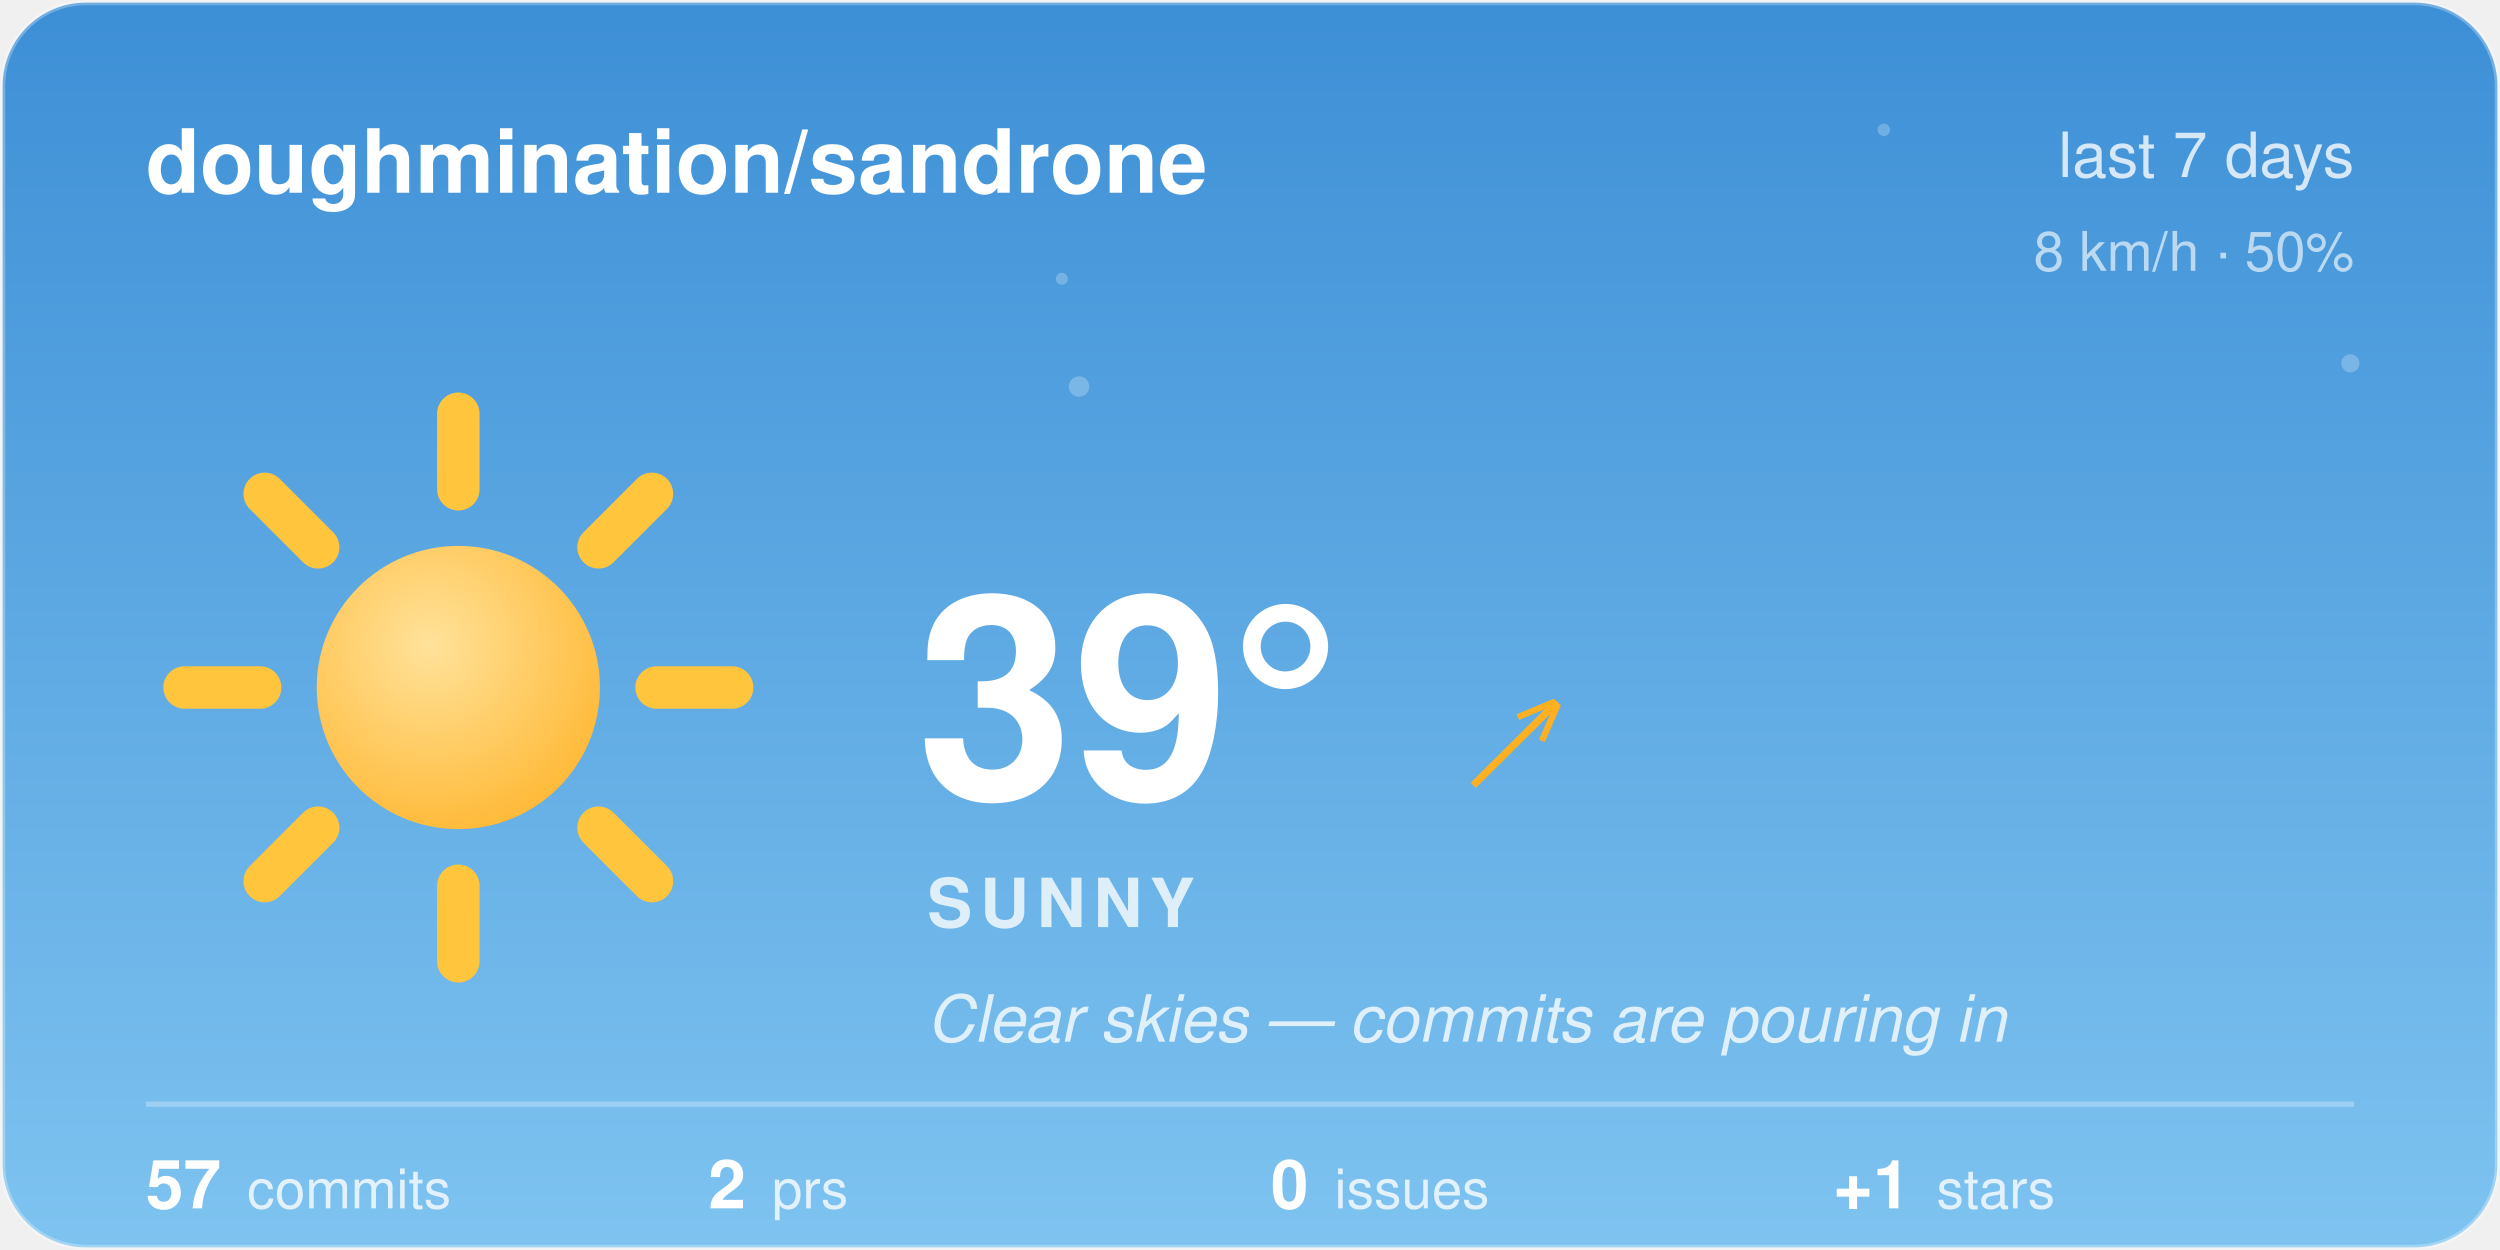
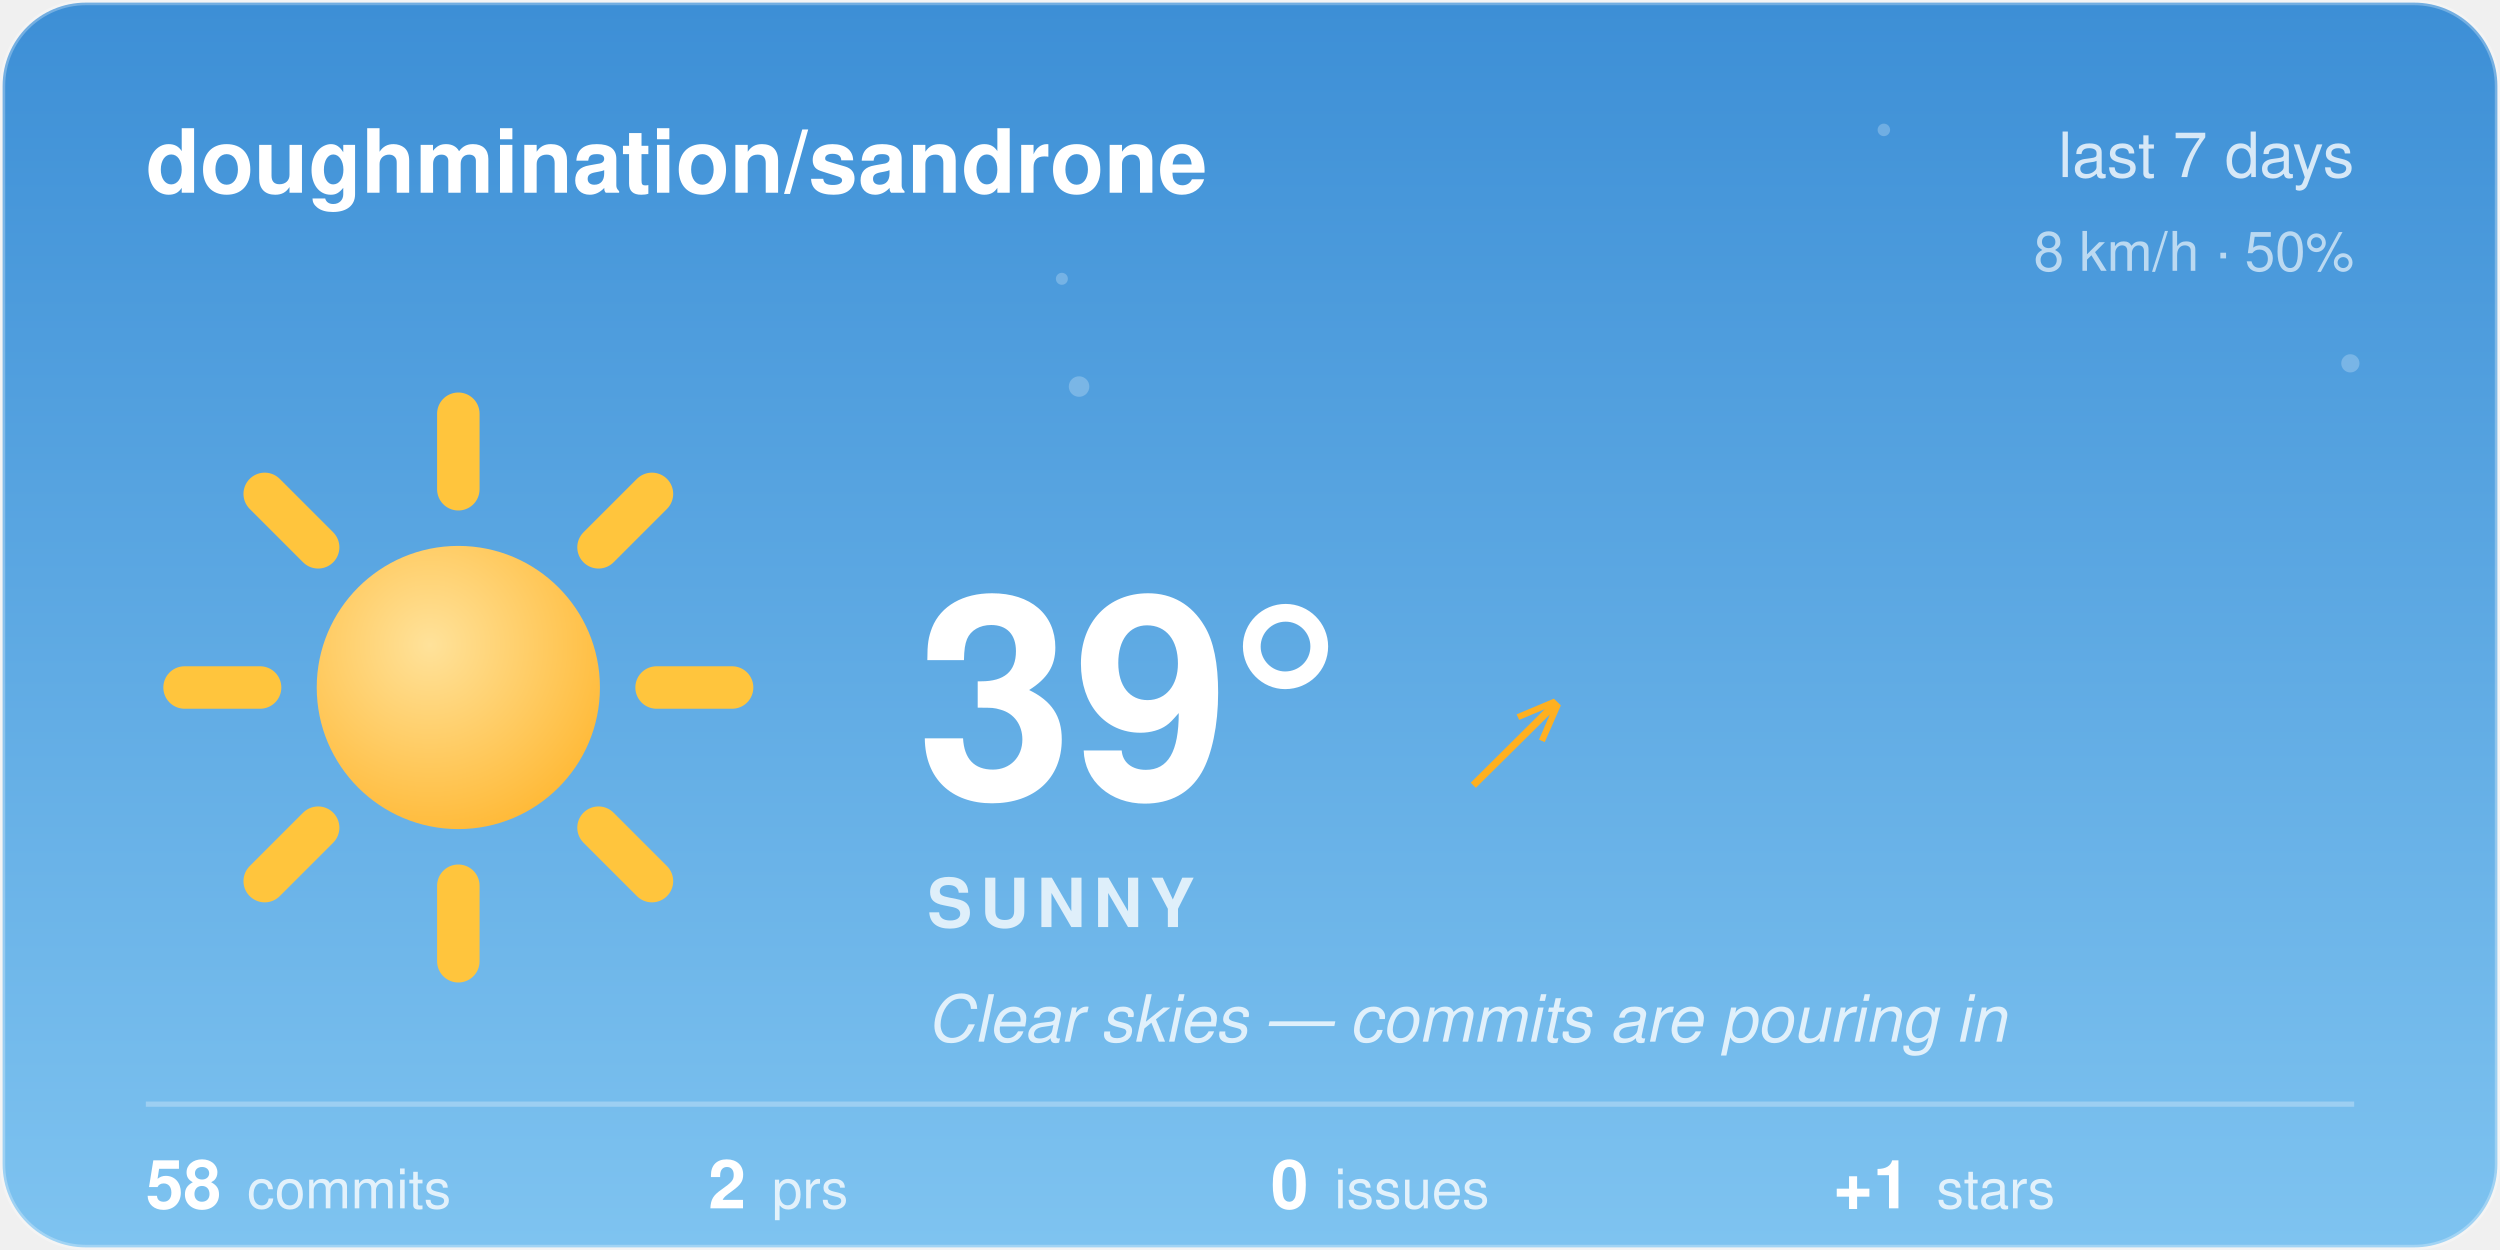
<svg xmlns="http://www.w3.org/2000/svg" width="480" height="240" viewBox="0 0 480 240">
  <style>@keyframes aw-spin{to{transform:rotate(360deg)}}@keyframes aw-breathe{50%{transform:scale(1.05)}}.aw-rays{animation:aw-spin 90s linear infinite;transform-origin:32px 32px}.aw-sun-core{animation:aw-breathe 4s ease-in-out infinite;transform-origin:32px 32px}@keyframes aw-twinkle{50%{opacity:1}}.aw-star{opacity:.25;animation:aw-twinkle 2.8s ease-in-out infinite}.aw-t2{animation-delay:.9s}.aw-t3{animation-delay:1.7s}@media (prefers-reduced-motion:reduce){*{animation:none !important}}.aw-ink{fill:#ffffff}.aw-sub{fill:rgba(255,255,255,0.78)}.aw-faint{fill:rgba(255,255,255,0.28)}.aw-stroke{stroke:rgba(255,255,255,0.28)}.aw-s0{stop-color:#3D8FD6}.aw-s1{stop-color:#7EC3F0}.aw-c0{stop-color:#ffffff}.aw-c1{stop-color:#d7dee8}.aw-bg{fill:transparent}@media (prefers-color-scheme:dark){.aw-ink{fill:#ffffff}.aw-sub{fill:rgba(255,255,255,0.78)}.aw-faint{fill:rgba(255,255,255,0.28)}.aw-stroke{stroke:rgba(255,255,255,0.28)}.aw-s0{stop-color:#12295C}.aw-s1{stop-color:#3A5FA0}.aw-c0{stop-color:#b8c4d4}.aw-c1{stop-color:#8494ac}.aw-bg{fill:transparent}}</style>
  <defs>
    <linearGradient id="aw-sky" x1="0" y1="0" x2="0" y2="1">
      <stop offset="0" class="aw-s0" />
      <stop offset="1" class="aw-s1" />
    </linearGradient>
    <linearGradient id="awg-cloud" x1="0" y1="0" x2="0" y2="1">
      <stop offset="0" class="aw-c0" />
      <stop offset="1" class="aw-c1" />
    </linearGradient>
    <radialGradient id="awg-sun" cx="0.4" cy="0.35" r="0.85">
      <stop offset="0" stop-color="#FFE29A" />
      <stop offset="1" stop-color="#FFB020" />
    </radialGradient>
    <linearGradient id="awg-storm" x1="0" y1="0" x2="0" y2="1">
      <stop offset="0" stop-color="#7A8699" />
      <stop offset="1" stop-color="#56637A" />
    </linearGradient>
    <symbol id="aw-i-sunny" viewBox="0 0 64 64">
      <g class="aw-rays" stroke="#FFC53D" stroke-width="4.5" stroke-linecap="round">
        <line x1="53" y1="32" x2="61" y2="32" />
        <line x1="46.85" y1="46.85" x2="52.51" y2="52.51" />
        <line x1="32" y1="53" x2="32" y2="61" />
        <line x1="17.15" y1="46.85" x2="11.49" y2="52.51" />
        <line x1="11" y1="32" x2="3" y2="32" />
        <line x1="17.15" y1="17.15" x2="11.49" y2="11.49" />
        <line x1="32" y1="11" x2="32" y2="3" />
        <line x1="46.85" y1="17.15" x2="52.51" y2="11.49" />
      </g>
      <circle class="aw-sun-core" cx="32" cy="32" r="15" fill="url(#awg-sun)" />
    </symbol>
    <clipPath id="aw-card">
      <rect x="1" y="1" width="478" height="238" rx="16" />
    </clipPath>
  </defs>
  <rect x="0.5" y="0.5" width="479" height="239" rx="16" fill="url(#aw-sky)" class="aw-stroke" />
  <g clip-path="url(#aw-card)">
    <g fill="#F4FAFF">
      <circle class="aw-star aw-t1" cx="361.7" cy="24.94" r="1.2" opacity="0.6" />
      <circle class="aw-star aw-t2" cx="203.88" cy="53.53" r="1.15" opacity="0.6" />
      <circle class="aw-star aw-t3" cx="451.27" cy="69.76" r="1.75" opacity="0.6" />
      <circle class="aw-star aw-t1" cx="207.18" cy="74.22" r="1.97" opacity="0.6" />
    </g>
  </g>
  <text x="28" y="37" font-family="-apple-system, 'Segoe UI', Helvetica, Arial, sans-serif" font-size="17" font-weight="600" class="aw-ink">doughmination/sandrone</text>
  <text x="452" y="34" text-anchor="end" font-family="-apple-system, 'Segoe UI', Helvetica, Arial, sans-serif" font-size="12" class="aw-sub">last 7 days</text>
  <text x="452" y="52" text-anchor="end" font-family="-apple-system, 'Segoe UI', Helvetica, Arial, sans-serif" font-size="10.5" class="aw-sub" opacity="0.8">8 km/h · 50%</text>
  <use href="#aw-i-sunny" x="30" y="74" width="116" height="116" />
  <text x="176" y="153" font-family="-apple-system, 'Segoe UI', Helvetica, Arial, sans-serif" font-size="54" font-weight="700" class="aw-ink">39°</text>
  <text x="282.5" y="150" font-family="-apple-system, 'Segoe UI', Helvetica, Arial, sans-serif" font-size="24" fill="#FFB020">↗</text>
  <text x="178" y="178" font-family="-apple-system, 'Segoe UI', Helvetica, Arial, sans-serif" font-size="13" font-weight="600" letter-spacing="1.5" class="aw-sub">SUNNY</text>
  <text x="178" y="200" font-family="-apple-system, 'Segoe UI', Helvetica, Arial, sans-serif" font-size="12.5" font-style="italic" class="aw-sub">Clear skies — commits are pouring in</text>
  <line x1="28" y1="212" x2="452" y2="212" class="aw-stroke" stroke-width="1" />
-   <text x="28" y="232" font-family="-apple-system, 'Segoe UI', Helvetica, Arial, sans-serif" font-size="13" font-weight="600" class="aw-ink">57<tspan dx="5" font-size="10.5" font-weight="400" class="aw-sub">commits</tspan>
+   <text x="28" y="232" font-family="-apple-system, 'Segoe UI', Helvetica, Arial, sans-serif" font-size="13" font-weight="600" class="aw-ink">58<tspan dx="5" font-size="10.5" font-weight="400" class="aw-sub">commits</tspan>
  </text>
  <text x="136" y="232" font-family="-apple-system, 'Segoe UI', Helvetica, Arial, sans-serif" font-size="13" font-weight="600" class="aw-ink">2<tspan dx="5" font-size="10.5" font-weight="400" class="aw-sub">prs</tspan>
  </text>
  <text x="244" y="232" font-family="-apple-system, 'Segoe UI', Helvetica, Arial, sans-serif" font-size="13" font-weight="600" class="aw-ink">0<tspan dx="5" font-size="10.5" font-weight="400" class="aw-sub">issues</tspan>
  </text>
  <text x="352" y="232" font-family="-apple-system, 'Segoe UI', Helvetica, Arial, sans-serif" font-size="13" font-weight="600" class="aw-ink">+1<tspan dx="5" font-size="10.5" font-weight="400" class="aw-sub">stars</tspan>
  </text>
</svg>
